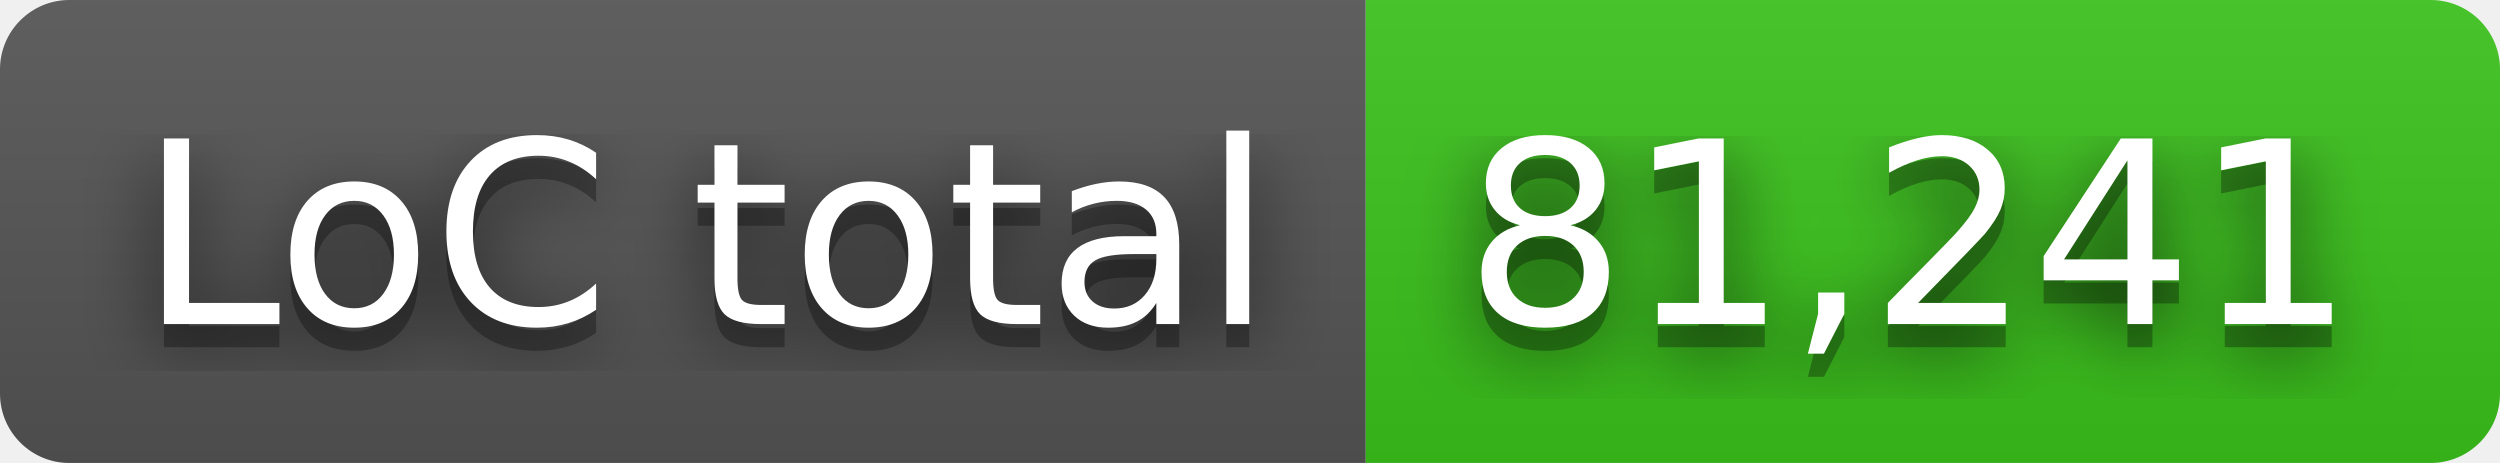
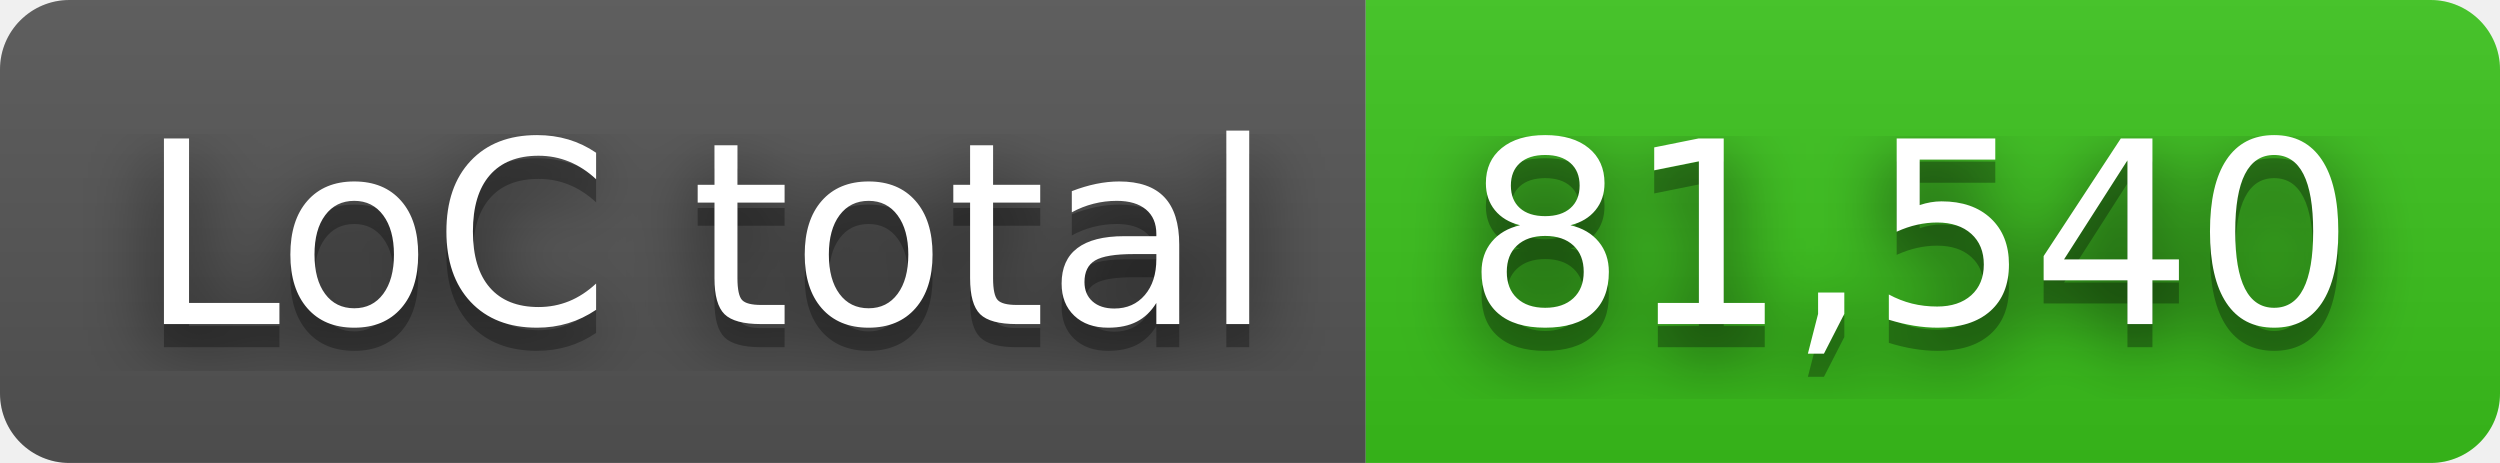
- <svg xmlns="http://www.w3.org/2000/svg" width="108" height="20" role="img" aria-label="LoC total: 81,241">
+ <svg xmlns="http://www.w3.org/2000/svg" width="108" height="20" role="img" aria-label="LoC total: 81,540">
  <filter id="blur">
    <feGaussianBlur stdDeviation="16" />
  </filter>
  <linearGradient id="s" x2="0" y2="100%">
    <stop offset="0" stop-color="#bbb" stop-opacity=".1" />
    <stop offset="1" stop-opacity=".1" />
  </linearGradient>
  <clipPath id="r">
    <rect width="108" height="20" rx="3" />
  </clipPath>
  <g clip-path="url(#r)">
    <rect width="59" height="20" fill="#555" />
    <rect x="59" width="49" height="20" fill="#3bc41c" />
    <rect width="108" height="20" fill="url(#s)" />
  </g>
  <g fill="#fff" text-anchor="middle" font-family="Verdana,Geneva,DejaVu Sans,sans-serif" text-rendering="geometricPrecision" font-size="110">
    <g transform="scale(.1)">
      <g aria-hidden="true" fill="#010101">
        <text x="305" y="150" fill-opacity=".8" filter="url(#blur)" textLength="490">LoC total</text>
        <text x="305" y="150" fill-opacity=".3" textLength="490">LoC total</text>
      </g>
      <text x="305" y="140" textLength="490">LoC total</text>
    </g>
    <g transform="scale(.1)">
      <g aria-hidden="true" fill="#010101">
-         <text x="825" y="150" fill-opacity=".8" filter="url(#blur)" textLength="390">81,241</text>
-         <text x="825" y="150" fill-opacity=".3" textLength="390">81,241</text>
+         <text x="825" y="150" fill-opacity=".8" filter="url(#blur)" textLength="390">81,540</text>
+         <text x="825" y="150" fill-opacity=".3" textLength="390">81,540</text>
      </g>
-       <text x="825" y="140" textLength="390">81,241</text>
+       <text x="825" y="140" textLength="390">81,540</text>
    </g>
  </g>
</svg>
